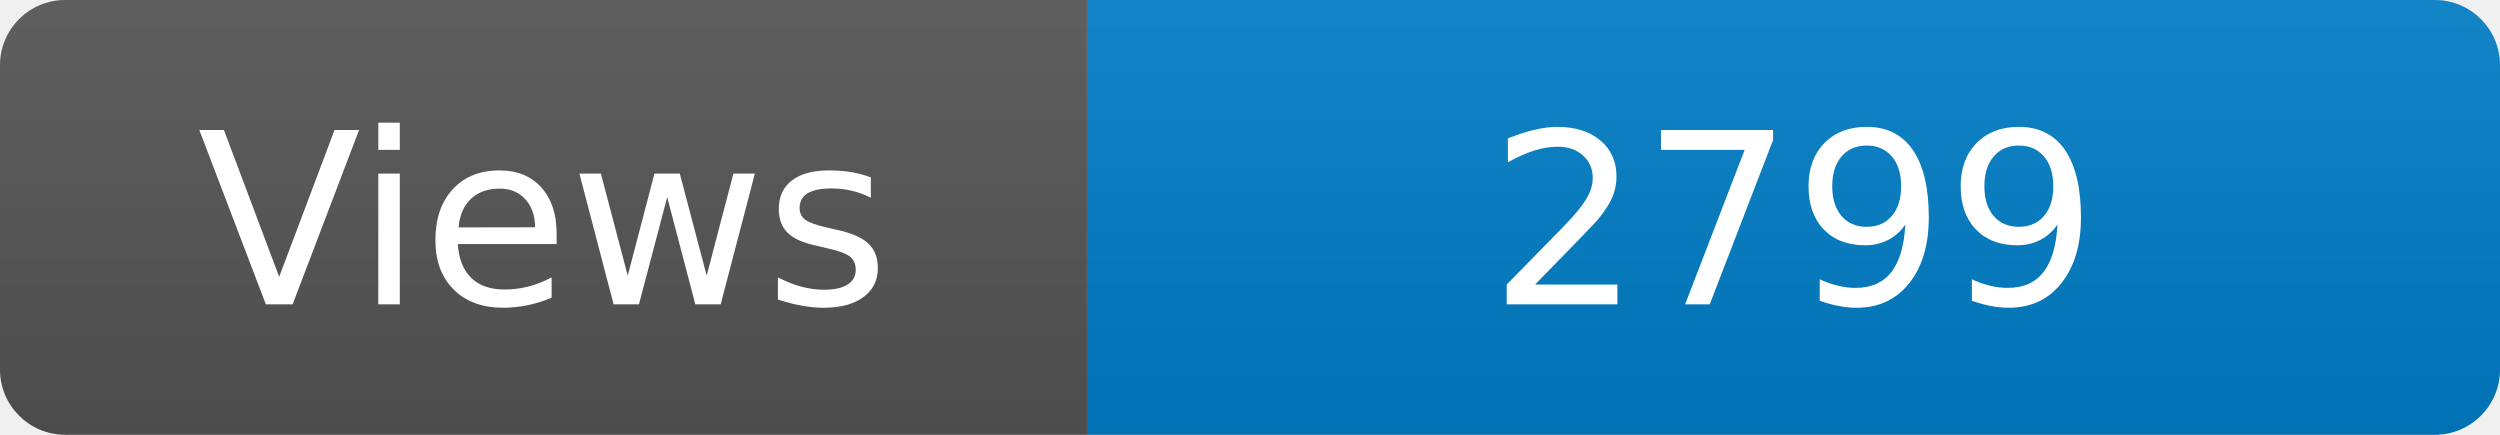
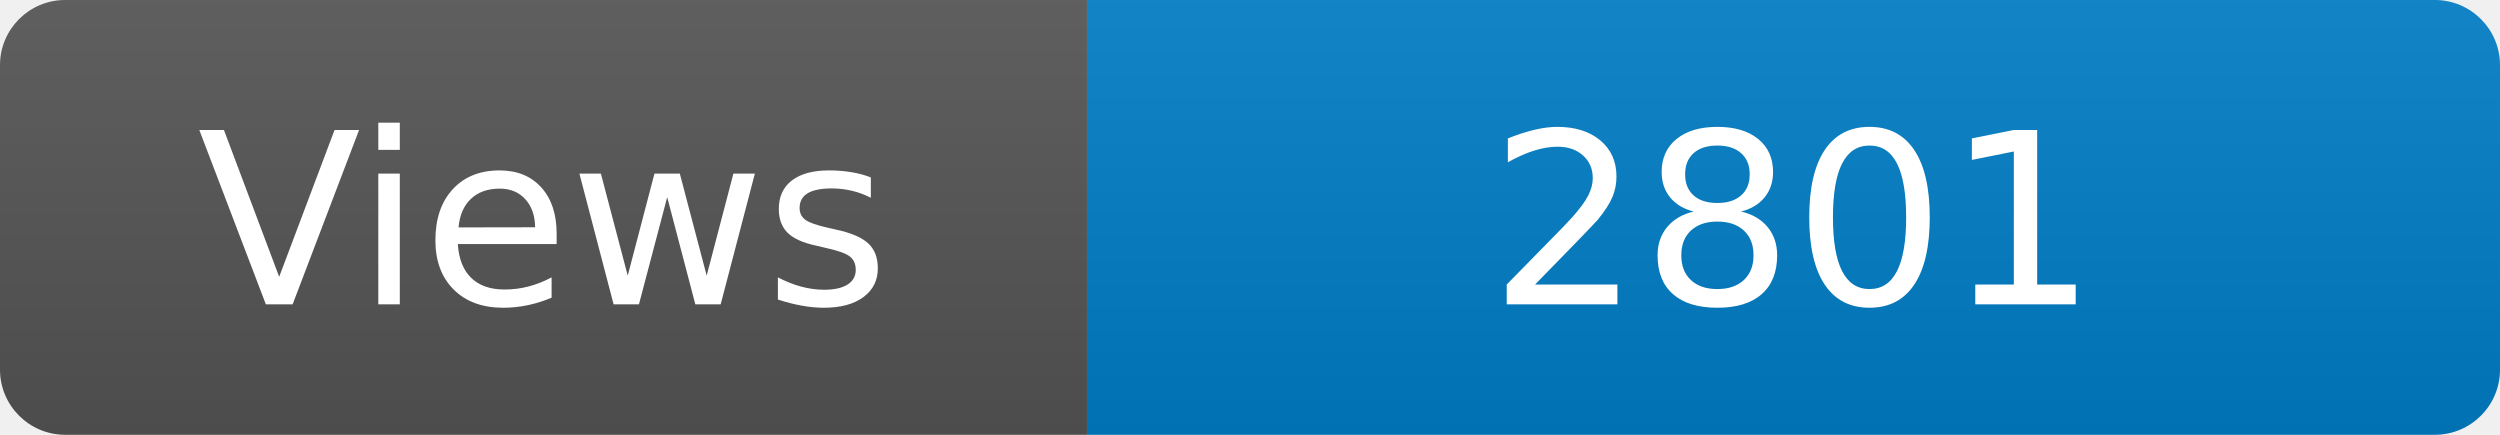
<svg xmlns="http://www.w3.org/2000/svg" width="115" height="20" role="img" aria-label="Maintained?: yes">
  <linearGradient id="s" x2="0" y2="100%">
    <stop offset="0" stop-color="#bbb" stop-opacity=".1" />
    <stop offset="1" stop-opacity=".1" />
  </linearGradient>
  <clipPath id="r">
    <rect width="115" height="20" rx="3" fill="#fff" />
  </clipPath>
  <g clip-path="url(#r)">
    <rect width="50" height="20" fill="#555" />
    <rect x="50" width="160" height="20" fill="#007ec6" />
    <rect width="115" height="20" fill="url(#s)" />
  </g>
  <g fill="#fff" text-anchor="middle" font-family="Verdana,Geneva,DejaVu Sans,sans-serif" font-size="110">
    <text x="250" y="140" transform="scale(.1)" fill="#fff">Views</text>
-     <text x="825" y="140" transform="scale(.1)" fill="#fff">2799</text>
+     <text x="825" y="140" transform="scale(.1)" fill="#fff">2801</text>
  </g>
</svg>
